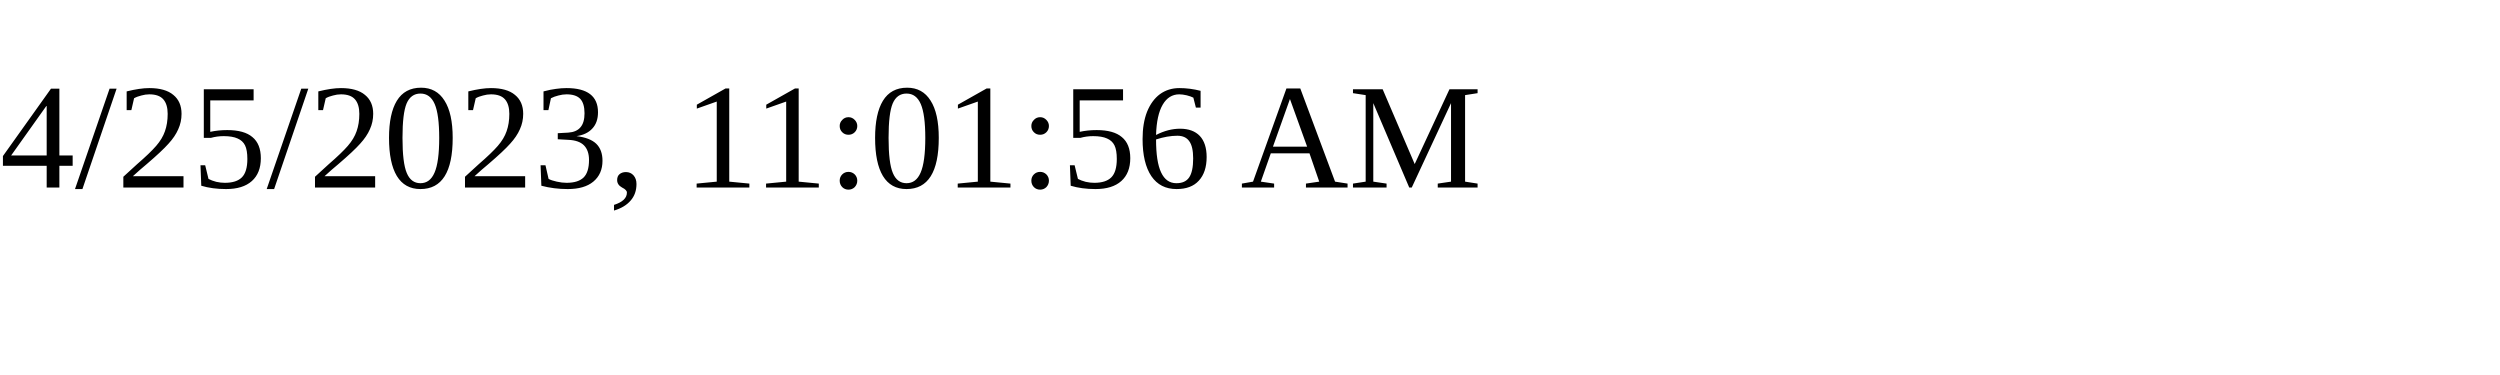
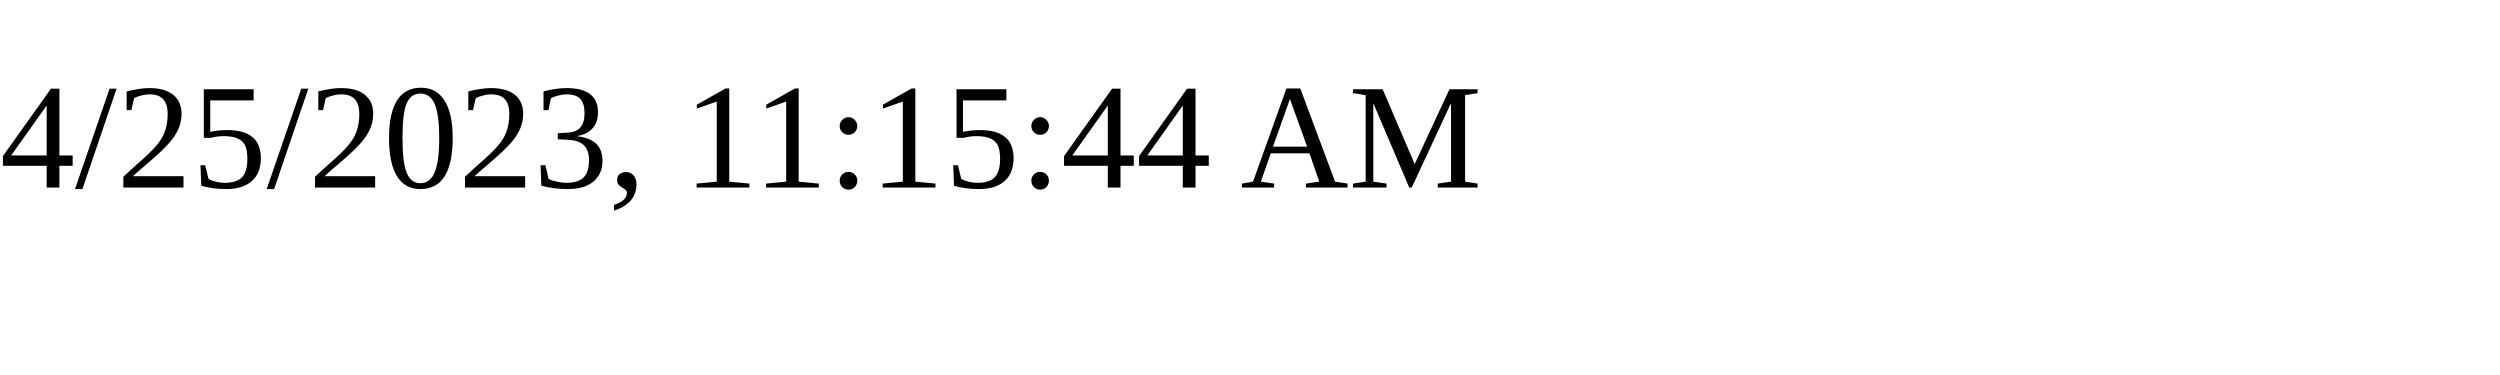
<svg xmlns="http://www.w3.org/2000/svg" height="30" width="200">
-   <text x="0" y="15">4/25/2023, 11:01:56 AM</text>
+   <text x="0" y="15">4/25/2023, 11:15:44 AM</text>
</svg>
